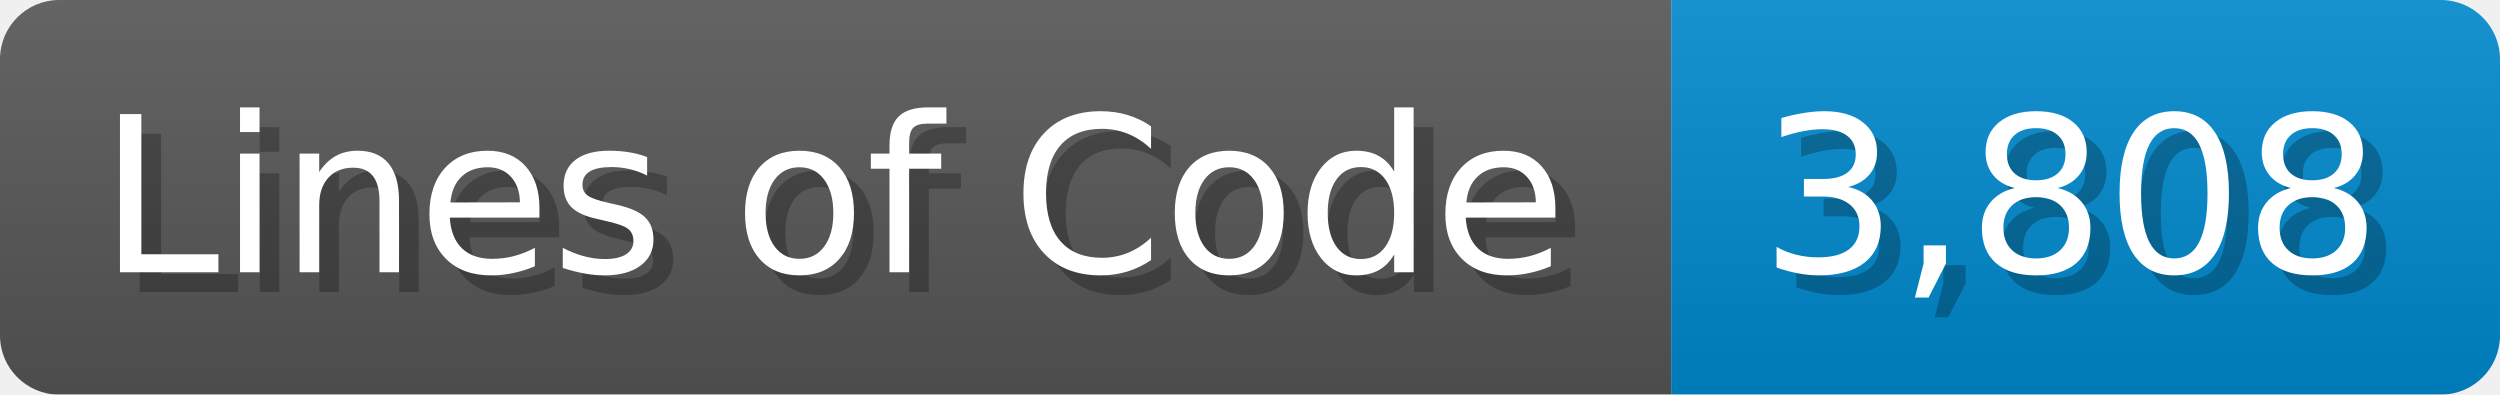
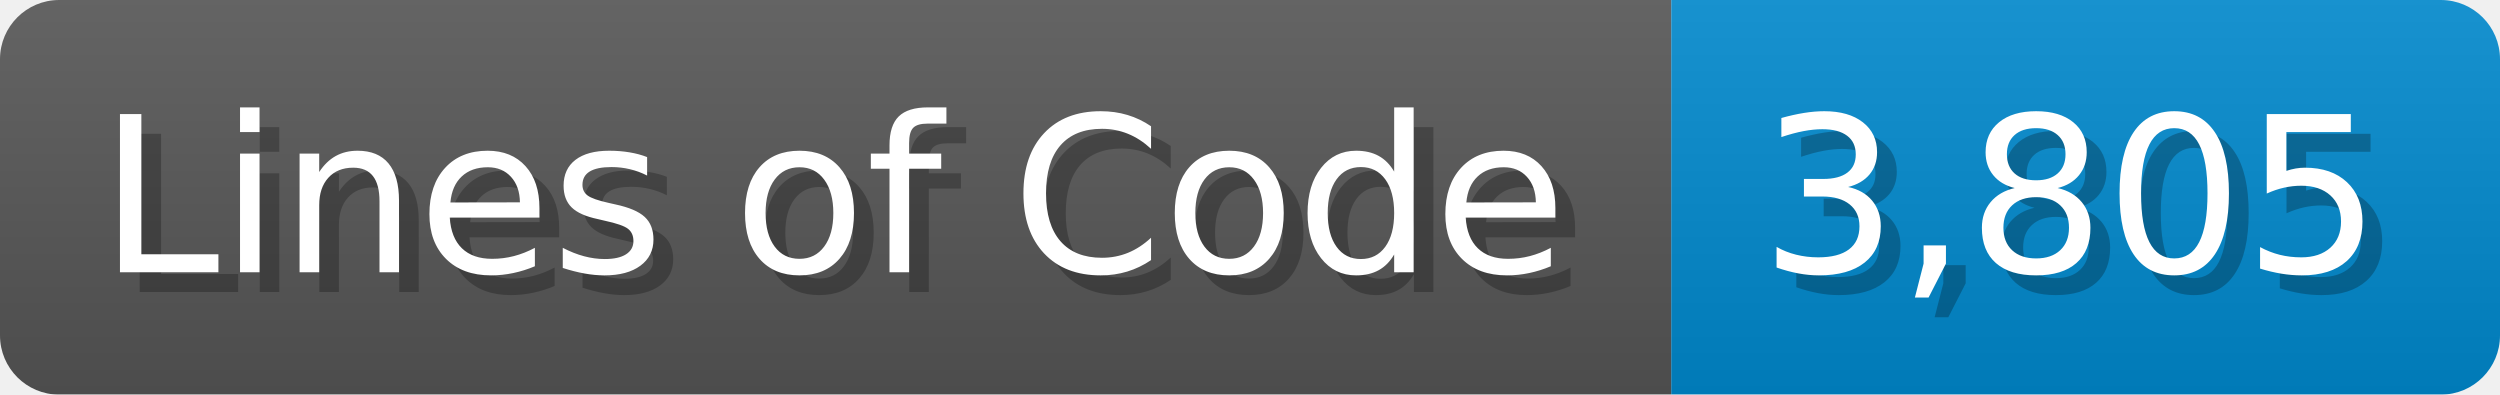
<svg xmlns="http://www.w3.org/2000/svg" width="126.7" height="20" viewBox="0 0 1267 200">
  <linearGradient id="a" x2="0" y2="100%">
    <stop offset="0" stop-opacity=".1" stop-color="#EEE" />
    <stop offset="1" stop-opacity=".1" />
  </linearGradient>
  <mask id="m">
    <rect width="1267" height="200" rx="30" fill="#FFF" />
  </mask>
  <g mask="url(#m)">
    <rect width="847" height="200" fill="#555" />
    <rect width="420" height="200" fill="#08C" x="847" />
    <rect width="1267" height="200" fill="url(#a)" />
  </g>
  <g fill="#fff" text-anchor="start" font-family="Verdana,DejaVu Sans,sans-serif" font-size="110">
    <text x="60" y="148" textLength="747" fill="#000" opacity="0.25">Lines of Code</text>
    <text x="50" y="138" textLength="747">Lines of Code</text>
-     <text x="902" y="148" textLength="320" fill="#000" opacity="0.25">3,808</text>
-     <text x="892" y="138" textLength="320">3,808</text>
+     <text x="902" y="148" textLength="320" fill="#000" opacity="0.25">3,805</text>
+     <text x="892" y="138" textLength="320">3,805</text>
  </g>
</svg>
